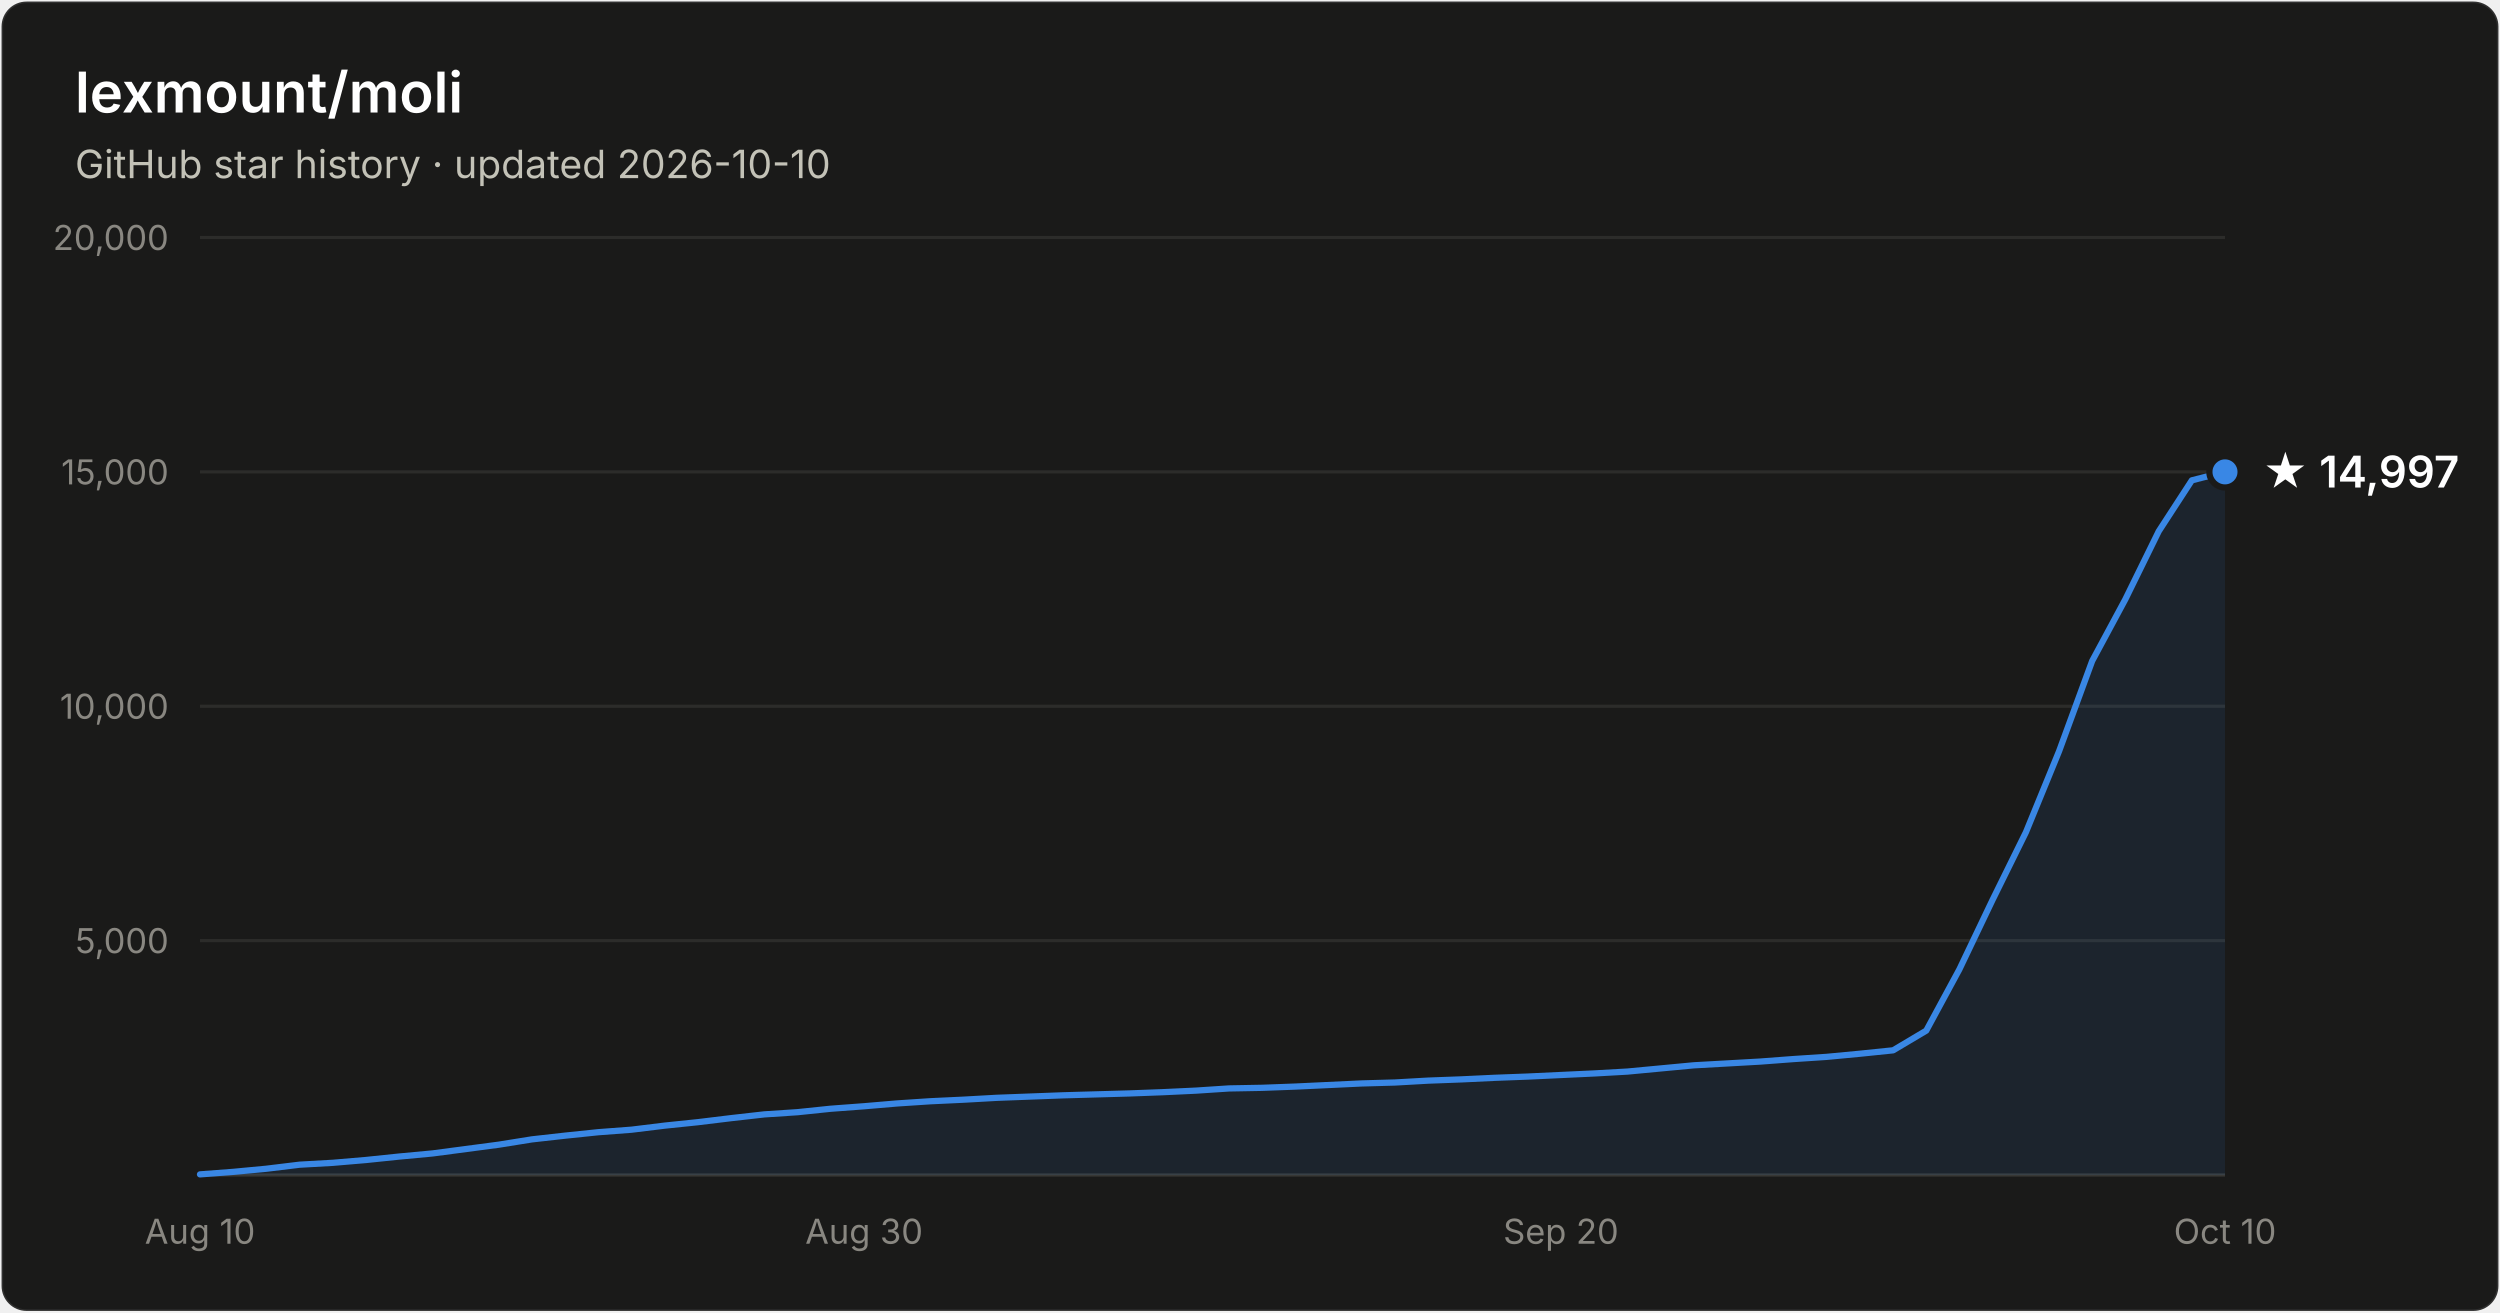
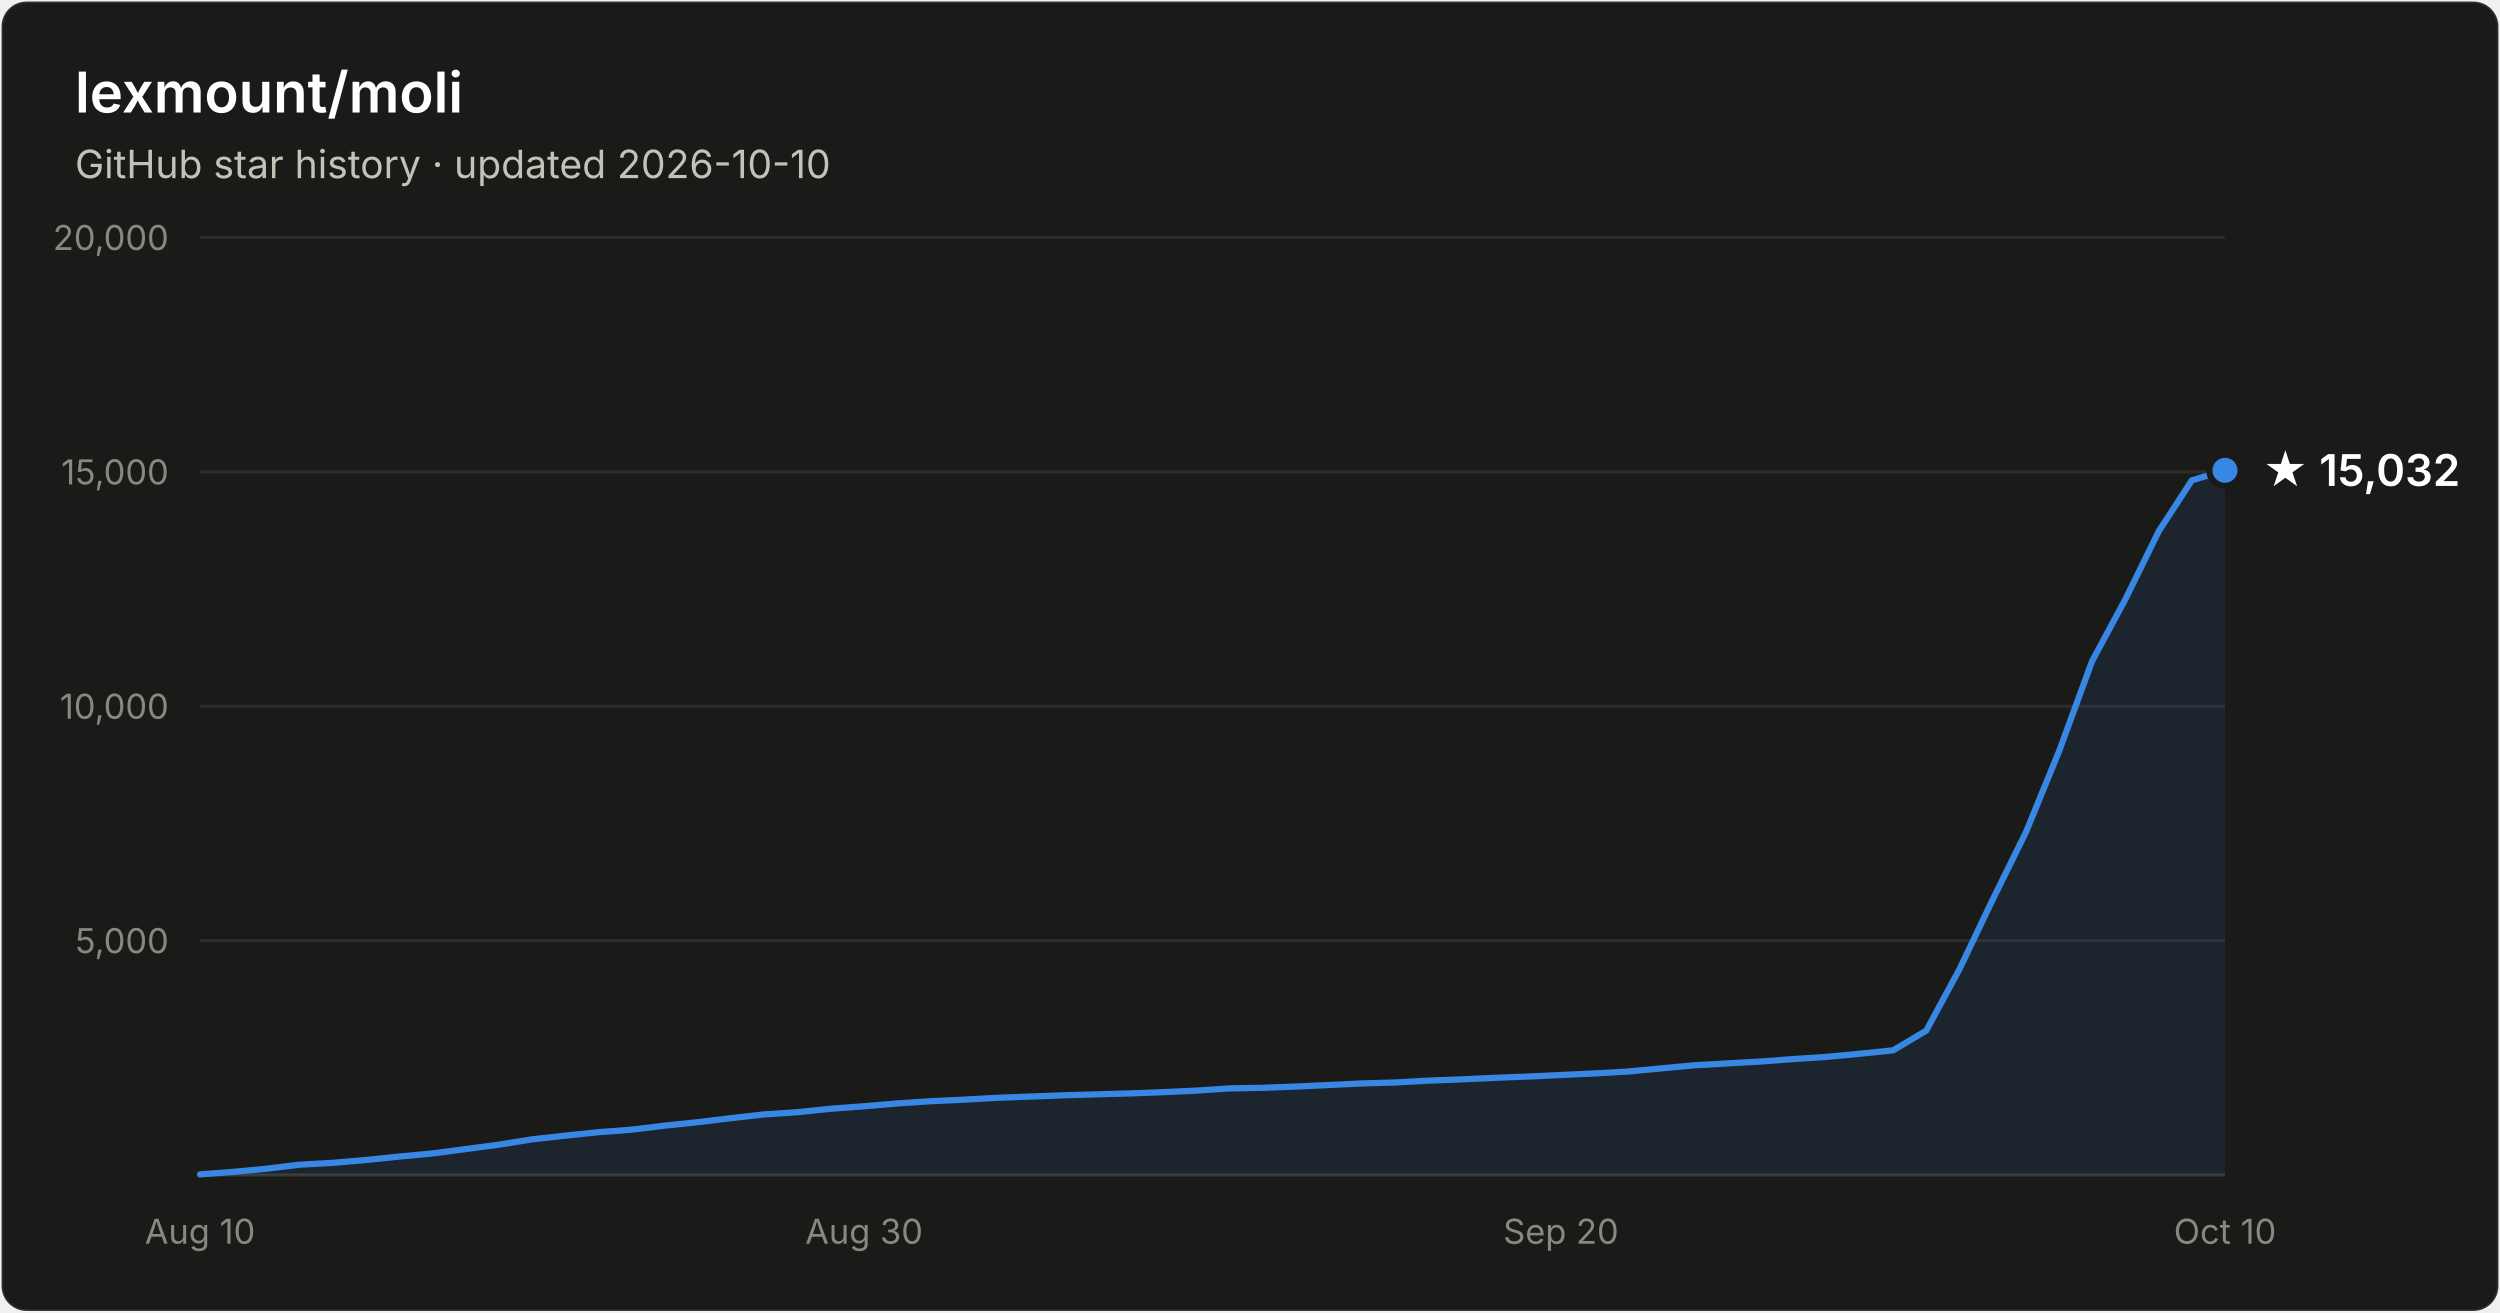
- <svg xmlns="http://www.w3.org/2000/svg" width="800" height="420" viewBox="0 0 800 420" font-family="system-ui, -apple-system, Segoe UI, sans-serif" role="img" aria-label="Star history of lexmount/moli: 14,997 stars as of 2026-10-10">
+ <svg xmlns="http://www.w3.org/2000/svg" width="800" height="420" viewBox="0 0 800 420" font-family="system-ui, -apple-system, Segoe UI, sans-serif" role="img" aria-label="Star history of lexmount/moli: 15,032 stars as of 2026-10-10">
  <rect x="0.5" y="0.5" width="799" height="419" rx="8" fill="#1a1a19" stroke="rgba(255,255,255,0.10)" />
  <text x="24" y="36" fill="#ffffff" font-size="18" font-weight="600">lexmount/moli</text>
  <text x="24" y="57" fill="#c3c2b7" font-size="12.5">GitHub star history · updated 2026-10-10</text>
  <line x1="64" y1="301.0" x2="712" y2="301.0" stroke="#2c2c2a" stroke-width="1" />
  <text x="54" y="305.0" text-anchor="end" fill="#898781" font-size="11" style="font-variant-numeric:tabular-nums">5,000</text>
  <line x1="64" y1="226.0" x2="712" y2="226.0" stroke="#2c2c2a" stroke-width="1" />
  <text x="54" y="230.0" text-anchor="end" fill="#898781" font-size="11" style="font-variant-numeric:tabular-nums">10,000</text>
  <line x1="64" y1="151.0" x2="712" y2="151.0" stroke="#2c2c2a" stroke-width="1" />
  <text x="54" y="155.0" text-anchor="end" fill="#898781" font-size="11" style="font-variant-numeric:tabular-nums">15,000</text>
  <line x1="64" y1="76.0" x2="712" y2="76.0" stroke="#2c2c2a" stroke-width="1" />
  <text x="54" y="80.0" text-anchor="end" fill="#898781" font-size="11" style="font-variant-numeric:tabular-nums">20,000</text>
  <line x1="64" y1="376" x2="712" y2="376" stroke="#383835" stroke-width="1" />
  <text x="64.0" y="398" text-anchor="middle" fill="#898781" font-size="11" style="font-variant-numeric:tabular-nums">Aug 10</text>
  <text x="276.5" y="398" text-anchor="middle" fill="#898781" font-size="11" style="font-variant-numeric:tabular-nums">Aug 30</text>
  <text x="499.5" y="398" text-anchor="middle" fill="#898781" font-size="11" style="font-variant-numeric:tabular-nums">Sep 20</text>
  <text x="712.0" y="398" text-anchor="middle" fill="#898781" font-size="11" style="font-variant-numeric:tabular-nums">Oct 10</text>
-   <path d="M64.0 375.8 L74.6 375.0 L85.2 374.0 L95.9 372.7 L106.5 372.1 L117.1 371.2 L127.7 370.1 L138.4 369.1 L149.0 367.7 L159.6 366.3 L170.2 364.6 L180.9 363.4 L191.5 362.3 L202.1 361.5 L212.7 360.2 L223.3 359.1 L234.0 357.8 L244.6 356.6 L255.2 355.9 L265.8 354.8 L276.5 354.0 L287.1 353.1 L297.7 352.4 L308.3 351.9 L319.0 351.3 L329.6 350.9 L340.2 350.5 L350.8 350.2 L361.4 349.9 L372.1 349.5 L382.7 349.0 L393.3 348.3 L403.9 348.1 L414.6 347.7 L425.2 347.2 L435.8 346.7 L446.4 346.4 L457.0 345.8 L467.7 345.4 L478.3 344.9 L488.9 344.5 L499.5 344.0 L510.2 343.5 L520.8 342.9 L531.4 341.9 L542.0 340.9 L552.7 340.3 L563.3 339.7 L573.9 338.9 L584.5 338.2 L595.1 337.2 L605.8 336.1 L616.4 329.8 L627.0 310.2 L637.6 288.0 L648.3 266.3 L658.9 240.4 L669.5 211.5 L680.1 191.8 L690.8 170.0 L701.4 153.7 L712.0 151.0 L712.0 376 L64.0 376 Z" fill="#3987e5" fill-opacity="0.1" />
-   <path d="M64.0 375.8 L74.6 375.0 L85.2 374.0 L95.9 372.7 L106.5 372.1 L117.1 371.2 L127.7 370.1 L138.4 369.1 L149.0 367.7 L159.6 366.3 L170.2 364.6 L180.9 363.4 L191.5 362.3 L202.1 361.5 L212.7 360.2 L223.3 359.1 L234.0 357.8 L244.6 356.6 L255.2 355.9 L265.8 354.8 L276.5 354.0 L287.1 353.1 L297.7 352.4 L308.3 351.9 L319.0 351.3 L329.6 350.9 L340.2 350.5 L350.8 350.2 L361.4 349.9 L372.1 349.5 L382.7 349.0 L393.3 348.3 L403.9 348.1 L414.6 347.7 L425.2 347.2 L435.8 346.7 L446.4 346.4 L457.0 345.8 L467.7 345.4 L478.3 344.9 L488.9 344.5 L499.5 344.0 L510.2 343.5 L520.8 342.9 L531.4 341.9 L542.0 340.9 L552.7 340.3 L563.3 339.7 L573.9 338.9 L584.5 338.2 L595.1 337.2 L605.8 336.1 L616.4 329.8 L627.0 310.2 L637.6 288.0 L648.3 266.3 L658.9 240.4 L669.5 211.5 L680.1 191.8 L690.8 170.0 L701.4 153.7 L712.0 151.0" fill="none" stroke="#3987e5" stroke-width="2" stroke-linejoin="round" stroke-linecap="round" />
-   <circle cx="712.0" cy="151.0" r="5" fill="#3987e5" stroke="#1a1a19" stroke-width="2" />
-   <text x="724.0" y="156.0" fill="#ffffff" font-size="14" font-weight="600">★ 14,997</text>
+   <path d="M64.0 375.8 L74.6 375.0 L85.2 374.0 L95.9 372.7 L106.5 372.1 L117.1 371.2 L127.7 370.1 L138.4 369.1 L149.0 367.7 L159.6 366.3 L170.2 364.6 L180.9 363.4 L191.5 362.3 L202.1 361.5 L212.7 360.2 L223.3 359.1 L234.0 357.8 L244.6 356.6 L255.2 355.9 L265.8 354.8 L276.5 354.0 L287.1 353.1 L297.7 352.4 L308.3 351.9 L319.0 351.3 L329.6 350.9 L340.2 350.5 L350.8 350.2 L361.4 349.9 L372.1 349.5 L382.7 349.0 L393.3 348.3 L403.9 348.1 L414.6 347.7 L425.2 347.2 L435.8 346.7 L446.4 346.4 L457.0 345.8 L467.7 345.4 L478.3 344.9 L488.9 344.5 L499.5 344.0 L510.2 343.5 L520.8 342.9 L531.4 341.9 L542.0 340.9 L552.7 340.3 L563.3 339.7 L573.9 338.9 L584.5 338.2 L595.1 337.2 L605.8 336.1 L616.4 329.8 L627.0 310.2 L637.6 288.0 L648.3 266.3 L658.9 240.4 L669.5 211.5 L680.1 191.8 L690.8 170.0 L701.4 153.7 L712.0 150.5 L712.0 376 L64.0 376 Z" fill="#3987e5" fill-opacity="0.1" />
+   <path d="M64.0 375.8 L74.6 375.0 L85.2 374.0 L95.9 372.7 L106.5 372.1 L117.1 371.2 L127.7 370.1 L138.4 369.1 L149.0 367.7 L159.6 366.3 L170.2 364.6 L180.9 363.4 L191.5 362.3 L202.1 361.5 L212.7 360.2 L223.3 359.1 L234.0 357.8 L244.6 356.6 L255.2 355.9 L265.8 354.8 L276.5 354.0 L287.1 353.1 L297.7 352.4 L308.3 351.9 L319.0 351.3 L329.6 350.9 L340.2 350.5 L350.8 350.2 L361.4 349.9 L372.1 349.5 L382.7 349.0 L393.3 348.3 L403.9 348.1 L414.6 347.7 L425.2 347.2 L435.8 346.7 L446.4 346.4 L457.0 345.8 L467.7 345.4 L478.3 344.9 L488.9 344.5 L499.5 344.0 L510.2 343.5 L520.8 342.9 L531.4 341.9 L542.0 340.9 L552.7 340.3 L563.3 339.7 L573.9 338.9 L584.5 338.2 L595.1 337.2 L605.8 336.1 L616.4 329.8 L627.0 310.2 L637.6 288.0 L648.3 266.3 L658.9 240.4 L669.5 211.5 L680.1 191.8 L690.8 170.0 L701.4 153.7 L712.0 150.5" fill="none" stroke="#3987e5" stroke-width="2" stroke-linejoin="round" stroke-linecap="round" />
+   <circle cx="712.0" cy="150.5" r="5" fill="#3987e5" stroke="#1a1a19" stroke-width="2" />
+   <text x="724.0" y="155.5" fill="#ffffff" font-size="14" font-weight="600">★ 15,032</text>
</svg>
